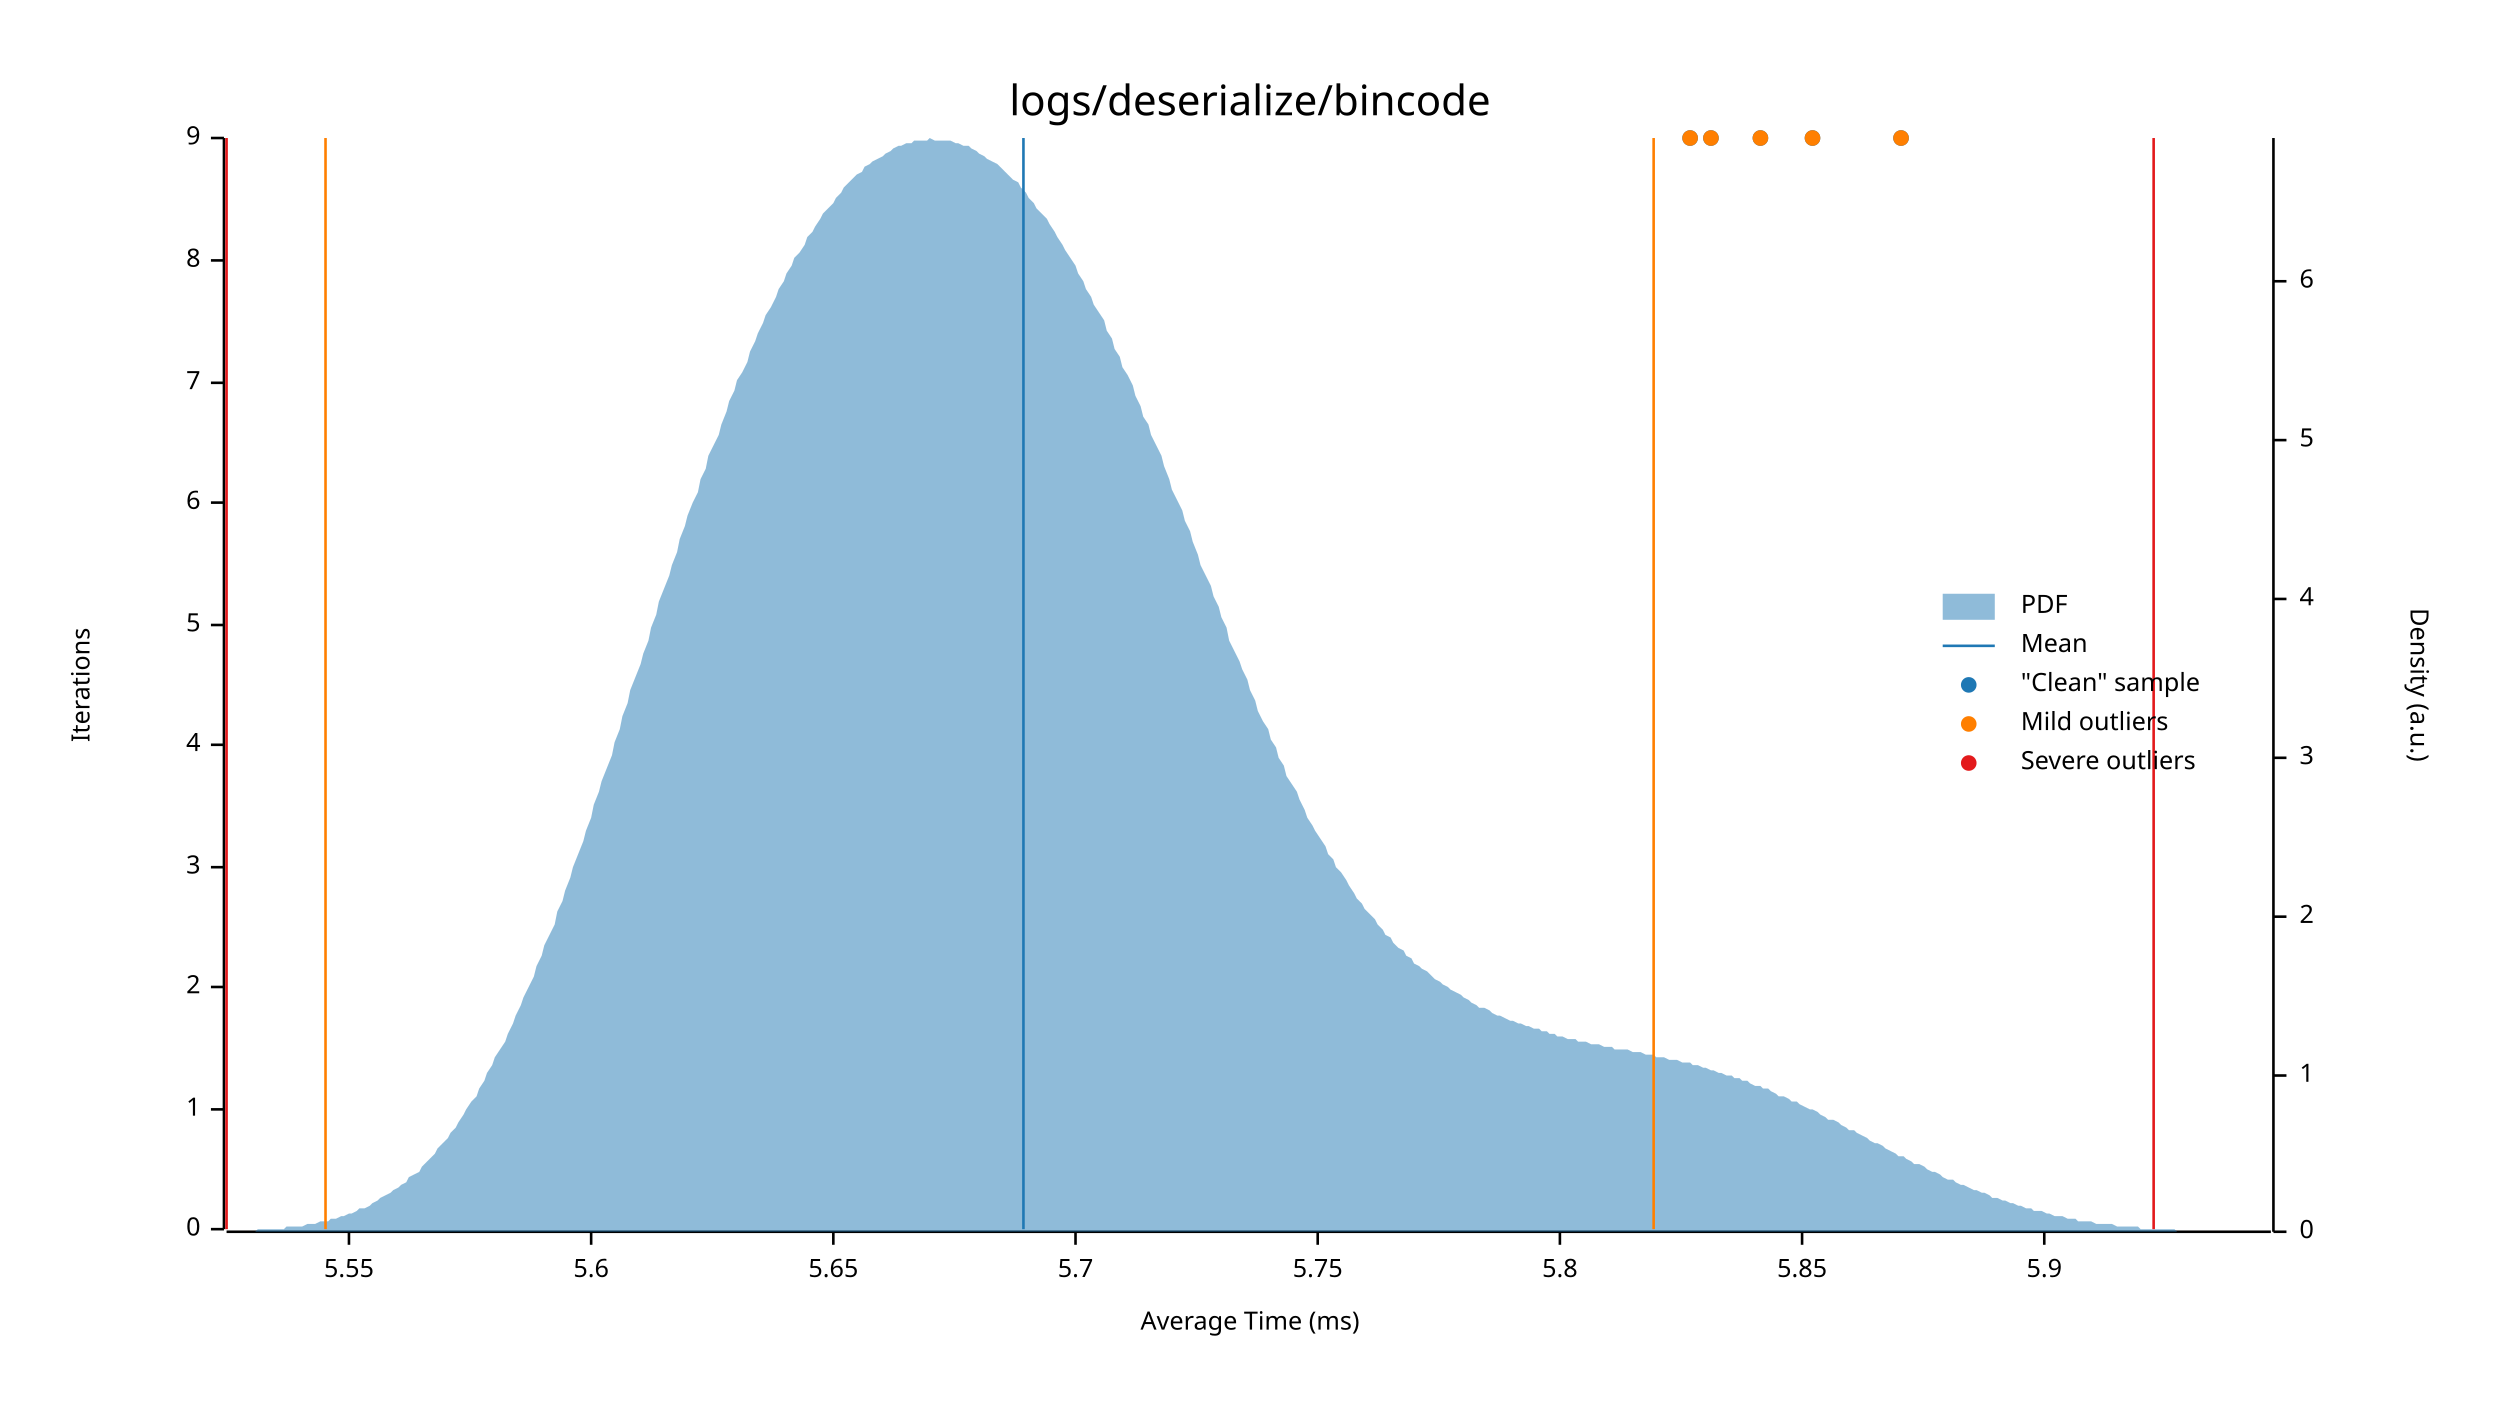
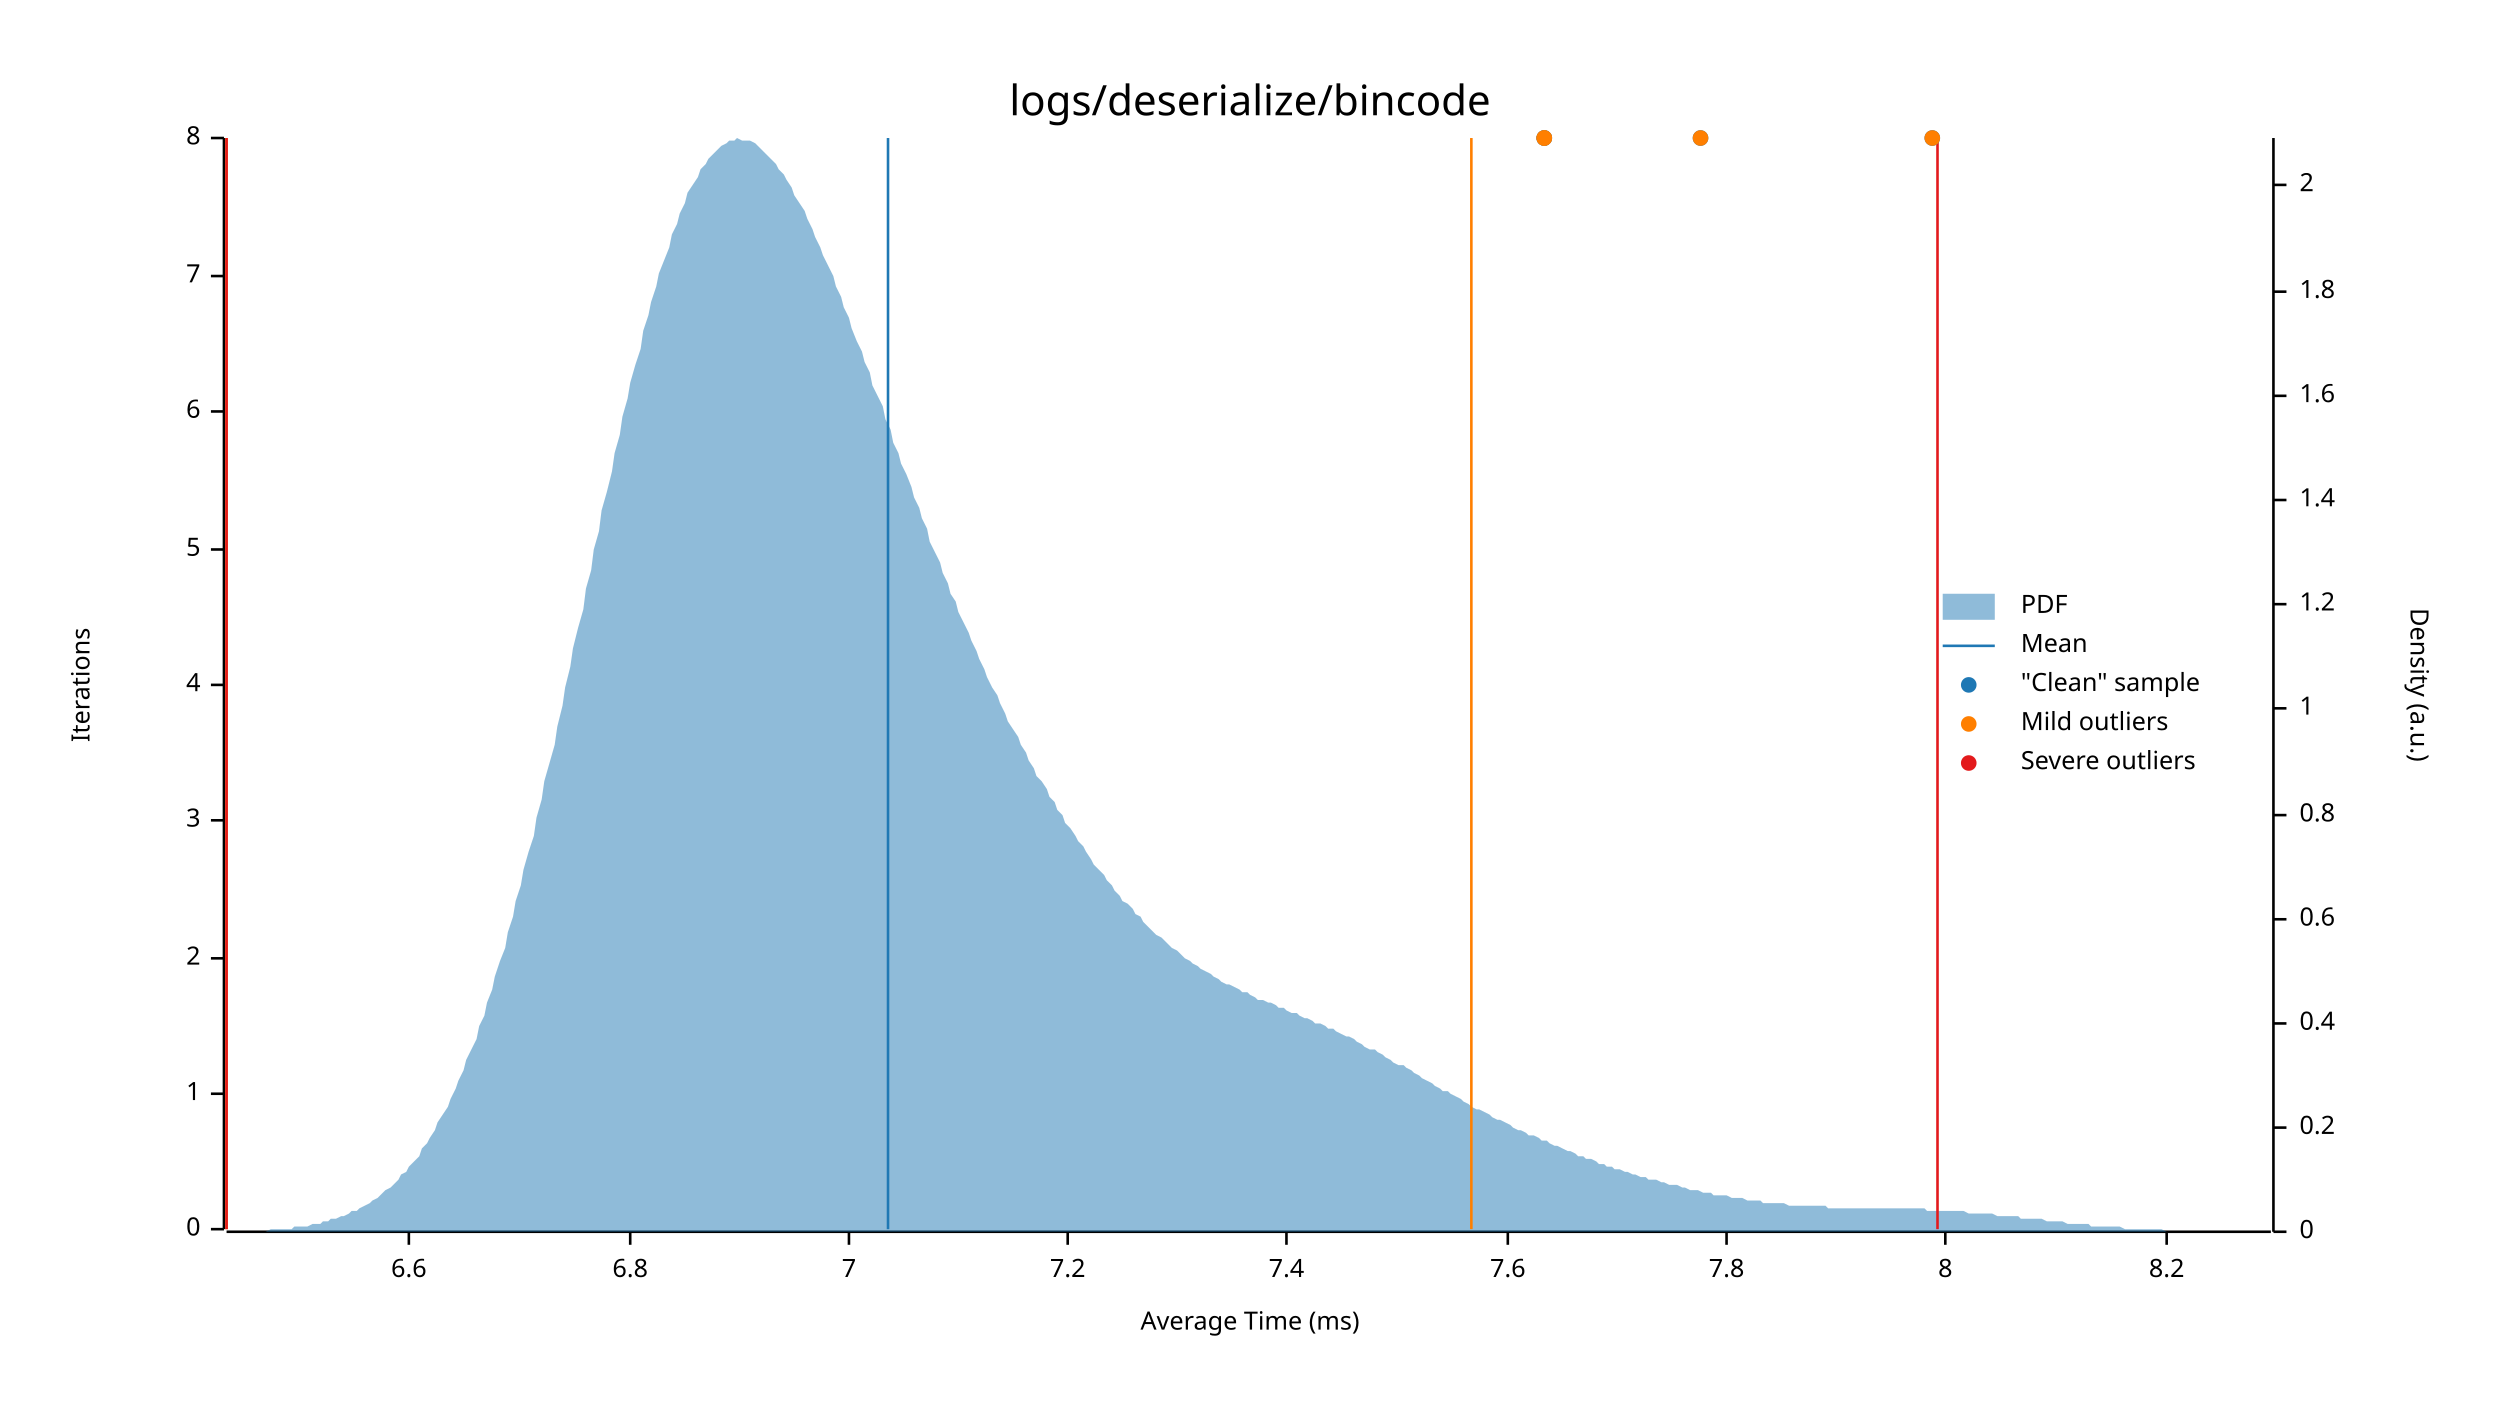
<svg xmlns="http://www.w3.org/2000/svg" style="background-color:#EEE;" width="960" height="540" viewBox="0 0 960 540">
  <text x="480" y="32" dy="0.76em" text-anchor="middle" font-family="sans-serif" font-size="16.129" opacity="1" fill="#000000">
logs/deserialize/bincode
</text>
  <text x="27" y="263" dy="0.76em" text-anchor="middle" font-family="sans-serif" font-size="9.677" opacity="1" fill="#000000" transform="rotate(270, 27, 263)">
Iterations
</text>
  <text x="480" y="513" dy="-0.5ex" text-anchor="middle" font-family="sans-serif" font-size="9.677" opacity="1" fill="#000000">
Average Time (ms)
</text>
  <polyline fill="none" opacity="1" stroke="#000000" stroke-width="1" points="86,53 86,472 " />
  <text x="77" y="472" dy="0.5ex" text-anchor="end" font-family="sans-serif" font-size="9.677" opacity="1" fill="#000000">
0
</text>
  <polyline fill="none" opacity="1" stroke="#000000" stroke-width="1" points="81,472 86,472 " />
-   <text x="77" y="426" dy="0.5ex" text-anchor="end" font-family="sans-serif" font-size="9.677" opacity="1" fill="#000000">
+   <text x="77" y="420" dy="0.5ex" text-anchor="end" font-family="sans-serif" font-size="9.677" opacity="1" fill="#000000">
1
</text>
-   <polyline fill="none" opacity="1" stroke="#000000" stroke-width="1" points="81,426 86,426 " />
-   <text x="77" y="379" dy="0.5ex" text-anchor="end" font-family="sans-serif" font-size="9.677" opacity="1" fill="#000000">
+   <polyline fill="none" opacity="1" stroke="#000000" stroke-width="1" points="81,420 86,420 " />
+   <text x="77" y="368" dy="0.5ex" text-anchor="end" font-family="sans-serif" font-size="9.677" opacity="1" fill="#000000">
2
</text>
-   <polyline fill="none" opacity="1" stroke="#000000" stroke-width="1" points="81,379 86,379 " />
-   <text x="77" y="333" dy="0.5ex" text-anchor="end" font-family="sans-serif" font-size="9.677" opacity="1" fill="#000000">
+   <polyline fill="none" opacity="1" stroke="#000000" stroke-width="1" points="81,368 86,368 " />
+   <text x="77" y="315" dy="0.5ex" text-anchor="end" font-family="sans-serif" font-size="9.677" opacity="1" fill="#000000">
3
</text>
-   <polyline fill="none" opacity="1" stroke="#000000" stroke-width="1" points="81,333 86,333 " />
-   <text x="77" y="286" dy="0.5ex" text-anchor="end" font-family="sans-serif" font-size="9.677" opacity="1" fill="#000000">
+   <polyline fill="none" opacity="1" stroke="#000000" stroke-width="1" points="81,315 86,315 " />
+   <text x="77" y="263" dy="0.5ex" text-anchor="end" font-family="sans-serif" font-size="9.677" opacity="1" fill="#000000">
4
</text>
-   <polyline fill="none" opacity="1" stroke="#000000" stroke-width="1" points="81,286 86,286 " />
-   <text x="77" y="240" dy="0.5ex" text-anchor="end" font-family="sans-serif" font-size="9.677" opacity="1" fill="#000000">
+   <polyline fill="none" opacity="1" stroke="#000000" stroke-width="1" points="81,263 86,263 " />
+   <text x="77" y="211" dy="0.5ex" text-anchor="end" font-family="sans-serif" font-size="9.677" opacity="1" fill="#000000">
5
</text>
-   <polyline fill="none" opacity="1" stroke="#000000" stroke-width="1" points="81,240 86,240 " />
-   <text x="77" y="193" dy="0.5ex" text-anchor="end" font-family="sans-serif" font-size="9.677" opacity="1" fill="#000000">
+   <polyline fill="none" opacity="1" stroke="#000000" stroke-width="1" points="81,211 86,211 " />
+   <text x="77" y="158" dy="0.5ex" text-anchor="end" font-family="sans-serif" font-size="9.677" opacity="1" fill="#000000">
6
</text>
-   <polyline fill="none" opacity="1" stroke="#000000" stroke-width="1" points="81,193 86,193 " />
-   <text x="77" y="147" dy="0.5ex" text-anchor="end" font-family="sans-serif" font-size="9.677" opacity="1" fill="#000000">
+   <polyline fill="none" opacity="1" stroke="#000000" stroke-width="1" points="81,158 86,158 " />
+   <text x="77" y="106" dy="0.5ex" text-anchor="end" font-family="sans-serif" font-size="9.677" opacity="1" fill="#000000">
7
</text>
-   <polyline fill="none" opacity="1" stroke="#000000" stroke-width="1" points="81,147 86,147 " />
-   <text x="77" y="100" dy="0.5ex" text-anchor="end" font-family="sans-serif" font-size="9.677" opacity="1" fill="#000000">
+   <polyline fill="none" opacity="1" stroke="#000000" stroke-width="1" points="81,106 86,106 " />
+   <text x="77" y="53" dy="0.5ex" text-anchor="end" font-family="sans-serif" font-size="9.677" opacity="1" fill="#000000">
8
- </text>
-   <polyline fill="none" opacity="1" stroke="#000000" stroke-width="1" points="81,100 86,100 " />
-   <text x="77" y="53" dy="0.5ex" text-anchor="end" font-family="sans-serif" font-size="9.677" opacity="1" fill="#000000">
- 9
</text>
  <polyline fill="none" opacity="1" stroke="#000000" stroke-width="1" points="81,53 86,53 " />
  <polyline fill="none" opacity="1" stroke="#000000" stroke-width="1" points="87,473 872,473 " />
-   <text x="134" y="483" dy="0.76em" text-anchor="middle" font-family="sans-serif" font-size="9.677" opacity="1" fill="#000000">
- 5.55
+   <text x="157" y="483" dy="0.76em" text-anchor="middle" font-family="sans-serif" font-size="9.677" opacity="1" fill="#000000">
+ 6.6
</text>
-   <polyline fill="none" opacity="1" stroke="#000000" stroke-width="1" points="134,473 134,478 " />
-   <text x="227" y="483" dy="0.76em" text-anchor="middle" font-family="sans-serif" font-size="9.677" opacity="1" fill="#000000">
- 5.6
+   <polyline fill="none" opacity="1" stroke="#000000" stroke-width="1" points="157,473 157,478 " />
+   <text x="242" y="483" dy="0.76em" text-anchor="middle" font-family="sans-serif" font-size="9.677" opacity="1" fill="#000000">
+ 6.8
</text>
-   <polyline fill="none" opacity="1" stroke="#000000" stroke-width="1" points="227,473 227,478 " />
-   <text x="320" y="483" dy="0.76em" text-anchor="middle" font-family="sans-serif" font-size="9.677" opacity="1" fill="#000000">
- 5.65
+   <polyline fill="none" opacity="1" stroke="#000000" stroke-width="1" points="242,473 242,478 " />
+   <text x="326" y="483" dy="0.76em" text-anchor="middle" font-family="sans-serif" font-size="9.677" opacity="1" fill="#000000">
+ 7
</text>
-   <polyline fill="none" opacity="1" stroke="#000000" stroke-width="1" points="320,473 320,478 " />
-   <text x="413" y="483" dy="0.76em" text-anchor="middle" font-family="sans-serif" font-size="9.677" opacity="1" fill="#000000">
- 5.7
+   <polyline fill="none" opacity="1" stroke="#000000" stroke-width="1" points="326,473 326,478 " />
+   <text x="410" y="483" dy="0.76em" text-anchor="middle" font-family="sans-serif" font-size="9.677" opacity="1" fill="#000000">
+ 7.2
</text>
-   <polyline fill="none" opacity="1" stroke="#000000" stroke-width="1" points="413,473 413,478 " />
-   <text x="506" y="483" dy="0.76em" text-anchor="middle" font-family="sans-serif" font-size="9.677" opacity="1" fill="#000000">
- 5.75
+   <polyline fill="none" opacity="1" stroke="#000000" stroke-width="1" points="410,473 410,478 " />
+   <text x="494" y="483" dy="0.76em" text-anchor="middle" font-family="sans-serif" font-size="9.677" opacity="1" fill="#000000">
+ 7.4
</text>
-   <polyline fill="none" opacity="1" stroke="#000000" stroke-width="1" points="506,473 506,478 " />
-   <text x="599" y="483" dy="0.76em" text-anchor="middle" font-family="sans-serif" font-size="9.677" opacity="1" fill="#000000">
- 5.8
+   <polyline fill="none" opacity="1" stroke="#000000" stroke-width="1" points="494,473 494,478 " />
+   <text x="579" y="483" dy="0.76em" text-anchor="middle" font-family="sans-serif" font-size="9.677" opacity="1" fill="#000000">
+ 7.6
</text>
-   <polyline fill="none" opacity="1" stroke="#000000" stroke-width="1" points="599,473 599,478 " />
-   <text x="692" y="483" dy="0.76em" text-anchor="middle" font-family="sans-serif" font-size="9.677" opacity="1" fill="#000000">
- 5.85
+   <polyline fill="none" opacity="1" stroke="#000000" stroke-width="1" points="579,473 579,478 " />
+   <text x="663" y="483" dy="0.76em" text-anchor="middle" font-family="sans-serif" font-size="9.677" opacity="1" fill="#000000">
+ 7.8
</text>
-   <polyline fill="none" opacity="1" stroke="#000000" stroke-width="1" points="692,473 692,478 " />
-   <text x="785" y="483" dy="0.76em" text-anchor="middle" font-family="sans-serif" font-size="9.677" opacity="1" fill="#000000">
- 5.9
+   <polyline fill="none" opacity="1" stroke="#000000" stroke-width="1" points="663,473 663,478 " />
+   <text x="747" y="483" dy="0.76em" text-anchor="middle" font-family="sans-serif" font-size="9.677" opacity="1" fill="#000000">
+ 8
</text>
-   <polyline fill="none" opacity="1" stroke="#000000" stroke-width="1" points="785,473 785,478 " />
+   <polyline fill="none" opacity="1" stroke="#000000" stroke-width="1" points="747,473 747,478 " />
+   <text x="832" y="483" dy="0.76em" text-anchor="middle" font-family="sans-serif" font-size="9.677" opacity="1" fill="#000000">
+ 8.2
+ </text>
+   <polyline fill="none" opacity="1" stroke="#000000" stroke-width="1" points="832,473 832,478 " />
  <text x="933" y="263" dy="0.76em" text-anchor="middle" font-family="sans-serif" font-size="9.677" opacity="1" fill="#000000" transform="rotate(90, 933, 263)">
Density (a.u.)
</text>
  <polyline fill="none" opacity="1" stroke="#000000" stroke-width="1" points="873,53 873,473 " />
  <text x="883" y="473" dy="0.5ex" text-anchor="start" font-family="sans-serif" font-size="9.677" opacity="1" fill="#000000">
0
</text>
  <polyline fill="none" opacity="1" stroke="#000000" stroke-width="1" points="873,473 878,473 " />
-   <text x="883" y="413" dy="0.5ex" text-anchor="start" font-family="sans-serif" font-size="9.677" opacity="1" fill="#000000">
+   <text x="883" y="433" dy="0.5ex" text-anchor="start" font-family="sans-serif" font-size="9.677" opacity="1" fill="#000000">
+ 0.2
+ </text>
+   <polyline fill="none" opacity="1" stroke="#000000" stroke-width="1" points="873,433 878,433 " />
+   <text x="883" y="393" dy="0.5ex" text-anchor="start" font-family="sans-serif" font-size="9.677" opacity="1" fill="#000000">
+ 0.4
+ </text>
+   <polyline fill="none" opacity="1" stroke="#000000" stroke-width="1" points="873,393 878,393 " />
+   <text x="883" y="353" dy="0.5ex" text-anchor="start" font-family="sans-serif" font-size="9.677" opacity="1" fill="#000000">
+ 0.6
+ </text>
+   <polyline fill="none" opacity="1" stroke="#000000" stroke-width="1" points="873,353 878,353 " />
+   <text x="883" y="313" dy="0.5ex" text-anchor="start" font-family="sans-serif" font-size="9.677" opacity="1" fill="#000000">
+ 0.8
+ </text>
+   <polyline fill="none" opacity="1" stroke="#000000" stroke-width="1" points="873,313 878,313 " />
+   <text x="883" y="272" dy="0.5ex" text-anchor="start" font-family="sans-serif" font-size="9.677" opacity="1" fill="#000000">
1
</text>
-   <polyline fill="none" opacity="1" stroke="#000000" stroke-width="1" points="873,413 878,413 " />
-   <text x="883" y="352" dy="0.5ex" text-anchor="start" font-family="sans-serif" font-size="9.677" opacity="1" fill="#000000">
+   <polyline fill="none" opacity="1" stroke="#000000" stroke-width="1" points="873,272 878,272 " />
+   <text x="883" y="232" dy="0.5ex" text-anchor="start" font-family="sans-serif" font-size="9.677" opacity="1" fill="#000000">
+ 1.2
+ </text>
+   <polyline fill="none" opacity="1" stroke="#000000" stroke-width="1" points="873,232 878,232 " />
+   <text x="883" y="192" dy="0.5ex" text-anchor="start" font-family="sans-serif" font-size="9.677" opacity="1" fill="#000000">
+ 1.4
+ </text>
+   <polyline fill="none" opacity="1" stroke="#000000" stroke-width="1" points="873,192 878,192 " />
+   <text x="883" y="152" dy="0.5ex" text-anchor="start" font-family="sans-serif" font-size="9.677" opacity="1" fill="#000000">
+ 1.6
+ </text>
+   <polyline fill="none" opacity="1" stroke="#000000" stroke-width="1" points="873,152 878,152 " />
+   <text x="883" y="112" dy="0.5ex" text-anchor="start" font-family="sans-serif" font-size="9.677" opacity="1" fill="#000000">
+ 1.8
+ </text>
+   <polyline fill="none" opacity="1" stroke="#000000" stroke-width="1" points="873,112 878,112 " />
+   <text x="883" y="71" dy="0.5ex" text-anchor="start" font-family="sans-serif" font-size="9.677" opacity="1" fill="#000000">
2
</text>
-   <polyline fill="none" opacity="1" stroke="#000000" stroke-width="1" points="873,352 878,352 " />
-   <text x="883" y="291" dy="0.5ex" text-anchor="start" font-family="sans-serif" font-size="9.677" opacity="1" fill="#000000">
- 3
- </text>
-   <polyline fill="none" opacity="1" stroke="#000000" stroke-width="1" points="873,291 878,291 " />
-   <text x="883" y="230" dy="0.5ex" text-anchor="start" font-family="sans-serif" font-size="9.677" opacity="1" fill="#000000">
- 4
- </text>
-   <polyline fill="none" opacity="1" stroke="#000000" stroke-width="1" points="873,230 878,230 " />
-   <text x="883" y="169" dy="0.5ex" text-anchor="start" font-family="sans-serif" font-size="9.677" opacity="1" fill="#000000">
- 5
- </text>
-   <polyline fill="none" opacity="1" stroke="#000000" stroke-width="1" points="873,169 878,169 " />
-   <text x="883" y="108" dy="0.5ex" text-anchor="start" font-family="sans-serif" font-size="9.677" opacity="1" fill="#000000">
- 6
- </text>
-   <polyline fill="none" opacity="1" stroke="#000000" stroke-width="1" points="873,108 878,108 " />
-   <polygon opacity="0.5" fill="#1F78B4" points="87,473 88,473 90,473 91,473 93,473 94,473 96,473 98,473 99,472 101,472 102,472 104,472 105,472 107,472 109,472 110,471 112,471 113,471 115,471 116,471 118,470 120,470 121,470 123,469 124,469 126,469 127,468 129,468 131,467 132,467 134,466 135,466 137,465 138,464 140,464 142,463 143,462 145,461 146,460 148,459 150,458 151,457 153,456 154,455 156,454 157,452 159,451 161,450 162,448 164,446 165,445 167,443 168,441 170,439 172,437 173,435 175,433 176,431 178,428 179,426 181,423 183,421 184,418 186,415 187,412 189,409 190,406 192,403 194,400 195,397 197,393 198,390 200,386 201,383 203,379 205,375 206,371 208,367 209,363 211,359 213,355 214,350 216,346 217,342 219,337 220,333 222,328 224,323 225,319 227,314 228,309 230,304 231,300 233,295 235,290 236,285 238,280 239,275 241,270 242,265 244,260 246,255 247,251 249,246 250,241 252,236 253,231 255,226 257,221 258,217 260,212 261,207 263,202 264,198 266,193 268,189 269,184 271,180 272,175 274,171 276,167 277,163 279,158 280,154 282,150 283,146 285,143 287,139 288,135 290,131 291,128 293,124 294,121 296,118 298,114 299,111 301,108 302,105 304,102 305,99 307,97 309,94 310,91 312,89 313,87 315,84 316,82 318,80 320,78 321,76 323,74 324,72 326,70 327,69 329,67 331,66 332,64 334,63 335,62 337,61 339,60 340,59 342,58 343,57 345,56 346,56 348,55 350,55 351,54 353,54 354,54 356,54 357,53 359,54 361,54 362,54 364,54 365,54 367,55 368,55 370,56 372,56 373,57 375,58 376,59 378,60 379,61 381,62 383,63 384,64 386,66 387,67 389,69 391,70 392,72 394,74 395,76 397,78 398,80 400,82 402,84 403,86 405,89 406,91 408,94 409,96 411,99 413,102 414,105 416,108 417,111 419,114 420,117 422,120 424,123 425,127 427,130 428,134 430,137 431,141 433,144 435,148 436,152 438,156 439,160 441,163 442,167 444,171 446,175 447,179 449,184 450,188 452,192 454,196 455,200 457,204 458,208 460,213 461,217 463,221 465,225 466,229 468,233 469,237 471,241 472,246 474,250 476,254 477,257 479,261 480,265 482,269 483,273 485,277 487,280 488,284 490,287 491,291 493,294 494,298 496,301 498,304 499,307 501,311 502,314 504,317 505,319 507,322 509,325 510,328 512,330 513,333 515,335 517,338 518,340 520,343 521,345 523,347 524,349 526,351 528,353 529,355 531,357 532,359 534,360 535,362 537,364 539,365 540,367 542,368 543,370 545,371 546,372 548,373 550,375 551,376 553,377 554,378 556,379 557,380 559,381 561,382 562,383 564,384 565,385 567,386 568,387 570,387 572,388 573,389 575,390 576,390 578,391 580,392 581,392 583,393 584,393 586,394 587,394 589,395 591,395 592,396 594,396 595,397 597,397 598,398 600,398 602,399 603,399 605,399 606,400 608,400 609,400 611,401 613,401 614,401 616,402 617,402 619,402 620,403 622,403 624,403 625,403 627,404 628,404 630,404 632,405 633,405 635,405 636,406 638,406 639,406 641,407 643,407 644,407 646,408 647,408 649,408 650,409 652,409 654,410 655,410 657,411 658,411 660,412 661,412 663,413 665,413 666,414 668,414 669,415 671,415 672,416 674,417 676,417 677,418 679,418 680,419 682,420 683,421 685,421 687,422 688,423 690,423 691,424 693,425 695,426 696,426 698,427 699,428 701,429 702,430 704,430 706,431 707,432 709,433 710,434 712,434 713,435 715,436 717,437 718,438 720,439 721,439 723,440 724,441 726,442 728,443 729,444 731,444 732,445 734,446 735,447 737,447 739,448 740,449 742,450 743,450 745,451 746,452 748,453 750,453 751,454 753,455 754,455 756,456 758,457 759,457 761,458 762,458 764,459 765,460 767,460 769,461 770,461 772,462 773,462 775,463 776,463 778,464 780,464 781,465 783,465 784,465 786,466 787,466 789,467 791,467 792,467 794,468 795,468 797,468 798,469 800,469 802,469 803,469 805,470 806,470 808,470 809,470 811,470 813,471 814,471 816,471 817,471 819,471 821,471 822,472 824,472 825,472 827,472 828,472 830,472 832,472 833,472 835,472 836,473 838,473 839,473 841,473 843,473 844,473 846,473 847,473 849,473 850,473 852,473 854,473 855,473 857,473 858,473 860,473 861,473 863,473 865,473 866,473 868,473 869,473 871,473 873,473 873,473 87,473 " />
-   <polyline fill="none" opacity="1" stroke="#1F78B4" stroke-width="1" points="393,472 393,53 " />
-   <polyline fill="none" opacity="1" stroke="#FF7F00" stroke-width="1" points="125,472 125,53 " />
-   <polyline fill="none" opacity="1" stroke="#FF7F00" stroke-width="1" points="635,472 635,53 " />
+   <polyline fill="none" opacity="1" stroke="#000000" stroke-width="1" points="873,71 878,71 " />
+   <polygon opacity="0.5" fill="#1F78B4" points="87,473 88,473 90,473 91,473 93,473 94,473 96,473 98,473 99,473 101,473 102,473 104,472 105,472 107,472 109,472 110,472 112,472 113,471 115,471 116,471 118,471 120,470 121,470 123,470 124,469 126,469 127,468 129,468 131,467 132,467 134,466 135,465 137,465 138,464 140,463 142,462 143,461 145,460 146,459 148,457 150,456 151,455 153,453 154,451 156,450 157,448 159,446 161,444 162,441 164,439 165,437 167,434 168,431 170,428 172,425 173,422 175,418 176,415 178,411 179,407 181,403 183,399 184,394 186,390 187,385 189,380 190,375 192,369 194,364 195,358 197,352 198,346 200,340 201,334 203,327 205,321 206,314 208,307 209,300 211,293 213,286 214,279 216,271 217,264 219,256 220,249 222,241 224,234 225,226 227,219 228,211 230,204 231,196 233,189 235,181 236,174 238,167 239,160 241,153 242,147 244,140 246,134 247,127 249,121 250,116 252,110 253,105 255,100 257,95 258,90 260,86 261,82 263,78 264,74 266,71 268,68 269,65 271,63 272,61 274,59 276,57 277,56 279,55 280,54 282,54 283,53 285,54 287,54 288,54 290,55 291,56 293,58 294,59 296,61 298,63 299,65 301,67 302,69 304,72 305,75 307,78 309,81 310,84 312,88 313,91 315,95 316,98 318,102 320,106 321,110 323,114 324,118 326,122 327,126 329,131 331,135 332,139 334,143 335,148 337,152 339,156 340,161 342,165 343,170 345,174 346,178 348,182 350,187 351,191 353,195 354,199 356,203 357,208 359,212 361,216 362,220 364,224 365,228 367,231 368,235 370,239 372,243 373,246 375,250 376,253 378,257 379,260 381,264 383,267 384,270 386,274 387,277 389,280 391,283 392,286 394,289 395,292 397,295 398,298 400,300 402,303 403,306 405,308 406,311 408,313 409,316 411,318 413,321 414,323 416,325 417,327 419,330 420,332 422,334 424,336 425,338 427,340 428,342 430,344 431,346 433,347 435,349 436,351 438,352 439,354 441,356 442,357 444,359 446,360 447,361 449,363 450,364 452,365 454,367 455,368 457,369 458,370 460,371 461,372 463,373 465,374 466,375 468,376 469,377 471,378 472,378 474,379 476,380 477,381 479,381 480,382 482,383 483,384 485,384 487,385 488,385 490,386 491,387 493,387 494,388 496,389 498,389 499,390 501,391 502,391 504,392 505,393 507,393 509,394 510,395 512,395 513,396 515,397 517,398 518,398 520,399 521,400 523,401 524,402 526,403 528,403 529,404 531,405 532,406 534,407 535,408 537,409 539,409 540,410 542,411 543,412 545,413 546,414 548,415 550,416 551,417 553,418 554,419 556,419 557,420 559,421 561,422 562,423 564,424 565,425 567,426 568,426 570,427 572,428 573,429 575,430 576,430 578,431 580,432 581,433 583,434 584,434 586,435 587,436 589,436 591,437 592,438 594,438 595,439 597,440 598,440 600,441 602,442 603,442 605,443 606,444 608,444 609,445 611,445 613,446 614,447 616,447 617,448 619,448 620,449 622,449 624,450 625,450 627,451 628,451 630,452 632,452 633,453 635,453 636,453 638,454 639,454 641,455 643,455 644,455 646,456 647,456 649,457 650,457 652,457 654,458 655,458 657,458 658,459 660,459 661,459 663,459 665,460 666,460 668,460 669,460 671,461 672,461 674,461 676,461 677,462 679,462 680,462 682,462 683,462 685,462 687,463 688,463 690,463 691,463 693,463 695,463 696,463 698,463 699,463 701,463 702,464 704,464 706,464 707,464 709,464 710,464 712,464 713,464 715,464 717,464 718,464 720,464 721,464 723,464 724,464 726,464 728,464 729,464 731,464 732,464 734,464 735,464 737,464 739,464 740,465 742,465 743,465 745,465 746,465 748,465 750,465 751,465 753,465 754,465 756,466 758,466 759,466 761,466 762,466 764,466 765,466 767,467 769,467 770,467 772,467 773,467 775,467 776,468 778,468 780,468 781,468 783,468 784,468 786,469 787,469 789,469 791,469 792,469 794,470 795,470 797,470 798,470 800,470 802,470 803,471 805,471 806,471 808,471 809,471 811,471 813,471 814,471 816,472 817,472 819,472 821,472 822,472 824,472 825,472 827,472 828,472 830,472 832,473 833,473 835,473 836,473 838,473 839,473 841,473 843,473 844,473 846,473 847,473 849,473 850,473 852,473 854,473 855,473 857,473 858,473 860,473 861,473 863,473 865,473 866,473 868,473 869,473 871,473 873,473 873,473 87,473 " />
+   <polyline fill="none" opacity="1" stroke="#1F78B4" stroke-width="1" points="341,472 341,53 " />
+   <polyline fill="none" opacity="1" stroke="#FF7F00" stroke-width="1" points="87,472 87,53 " />
+   <polyline fill="none" opacity="1" stroke="#FF7F00" stroke-width="1" points="565,472 565,53 " />
  <polyline fill="none" opacity="1" stroke="#E31A1C" stroke-width="1" points="87,472 87,53 " />
-   <polyline fill="none" opacity="1" stroke="#E31A1C" stroke-width="1" points="827,472 827,53 " />
-   <circle cx="730" cy="53" r="3" opacity="1" fill="#1F78B4" stroke="none" stroke-width="1" />
-   <circle cx="696" cy="53" r="3" opacity="1" fill="#1F78B4" stroke="none" stroke-width="1" />
-   <circle cx="676" cy="53" r="3" opacity="1" fill="#1F78B4" stroke="none" stroke-width="1" />
-   <circle cx="657" cy="53" r="3" opacity="1" fill="#1F78B4" stroke="none" stroke-width="1" />
-   <circle cx="649" cy="53" r="3" opacity="1" fill="#1F78B4" stroke="none" stroke-width="1" />
-   <circle cx="730" cy="53" r="3" opacity="1" fill="#FF7F00" stroke="none" stroke-width="1" />
-   <circle cx="696" cy="53" r="3" opacity="1" fill="#FF7F00" stroke="none" stroke-width="1" />
-   <circle cx="676" cy="53" r="3" opacity="1" fill="#FF7F00" stroke="none" stroke-width="1" />
-   <circle cx="657" cy="53" r="3" opacity="1" fill="#FF7F00" stroke="none" stroke-width="1" />
-   <circle cx="649" cy="53" r="3" opacity="1" fill="#FF7F00" stroke="none" stroke-width="1" />
+   <polyline fill="none" opacity="1" stroke="#E31A1C" stroke-width="1" points="744,472 744,53 " />
+   <circle cx="593" cy="53" r="3" opacity="1" fill="#1F78B4" stroke="none" stroke-width="1" />
+   <circle cx="653" cy="53" r="3" opacity="1" fill="#1F78B4" stroke="none" stroke-width="1" />
+   <circle cx="593" cy="53" r="3" opacity="1" fill="#1F78B4" stroke="none" stroke-width="1" />
+   <circle cx="742" cy="53" r="3" opacity="1" fill="#1F78B4" stroke="none" stroke-width="1" />
+   <circle cx="593" cy="53" r="3" opacity="1" fill="#FF7F00" stroke="none" stroke-width="1" />
+   <circle cx="653" cy="53" r="3" opacity="1" fill="#FF7F00" stroke="none" stroke-width="1" />
+   <circle cx="593" cy="53" r="3" opacity="1" fill="#FF7F00" stroke="none" stroke-width="1" />
+   <circle cx="742" cy="53" r="3" opacity="1" fill="#FF7F00" stroke="none" stroke-width="1" />
  <text x="776" y="228" dy="0.76em" text-anchor="start" font-family="sans-serif" font-size="9.677" opacity="1" fill="#000000">
PDF
</text>
  <text x="776" y="243" dy="0.76em" text-anchor="start" font-family="sans-serif" font-size="9.677" opacity="1" fill="#000000">
Mean
</text>
  <text x="776" y="258" dy="0.76em" text-anchor="start" font-family="sans-serif" font-size="9.677" opacity="1" fill="#000000">
"Clean" sample
</text>
  <text x="776" y="273" dy="0.76em" text-anchor="start" font-family="sans-serif" font-size="9.677" opacity="1" fill="#000000">
Mild outliers
</text>
  <text x="776" y="288" dy="0.76em" text-anchor="start" font-family="sans-serif" font-size="9.677" opacity="1" fill="#000000">
Severe outliers
</text>
  <rect x="746" y="228" width="20" height="10" opacity="0.5" fill="#1F78B4" stroke="none" />
  <polyline fill="none" opacity="1" stroke="#1F78B4" stroke-width="1" points="746,248 766,248 " />
  <circle cx="756" cy="263" r="3" opacity="1" fill="#1F78B4" stroke="none" stroke-width="1" />
  <circle cx="756" cy="278" r="3" opacity="1" fill="#FF7F00" stroke="none" stroke-width="1" />
  <circle cx="756" cy="293" r="3" opacity="1" fill="#E31A1C" stroke="none" stroke-width="1" />
</svg>
